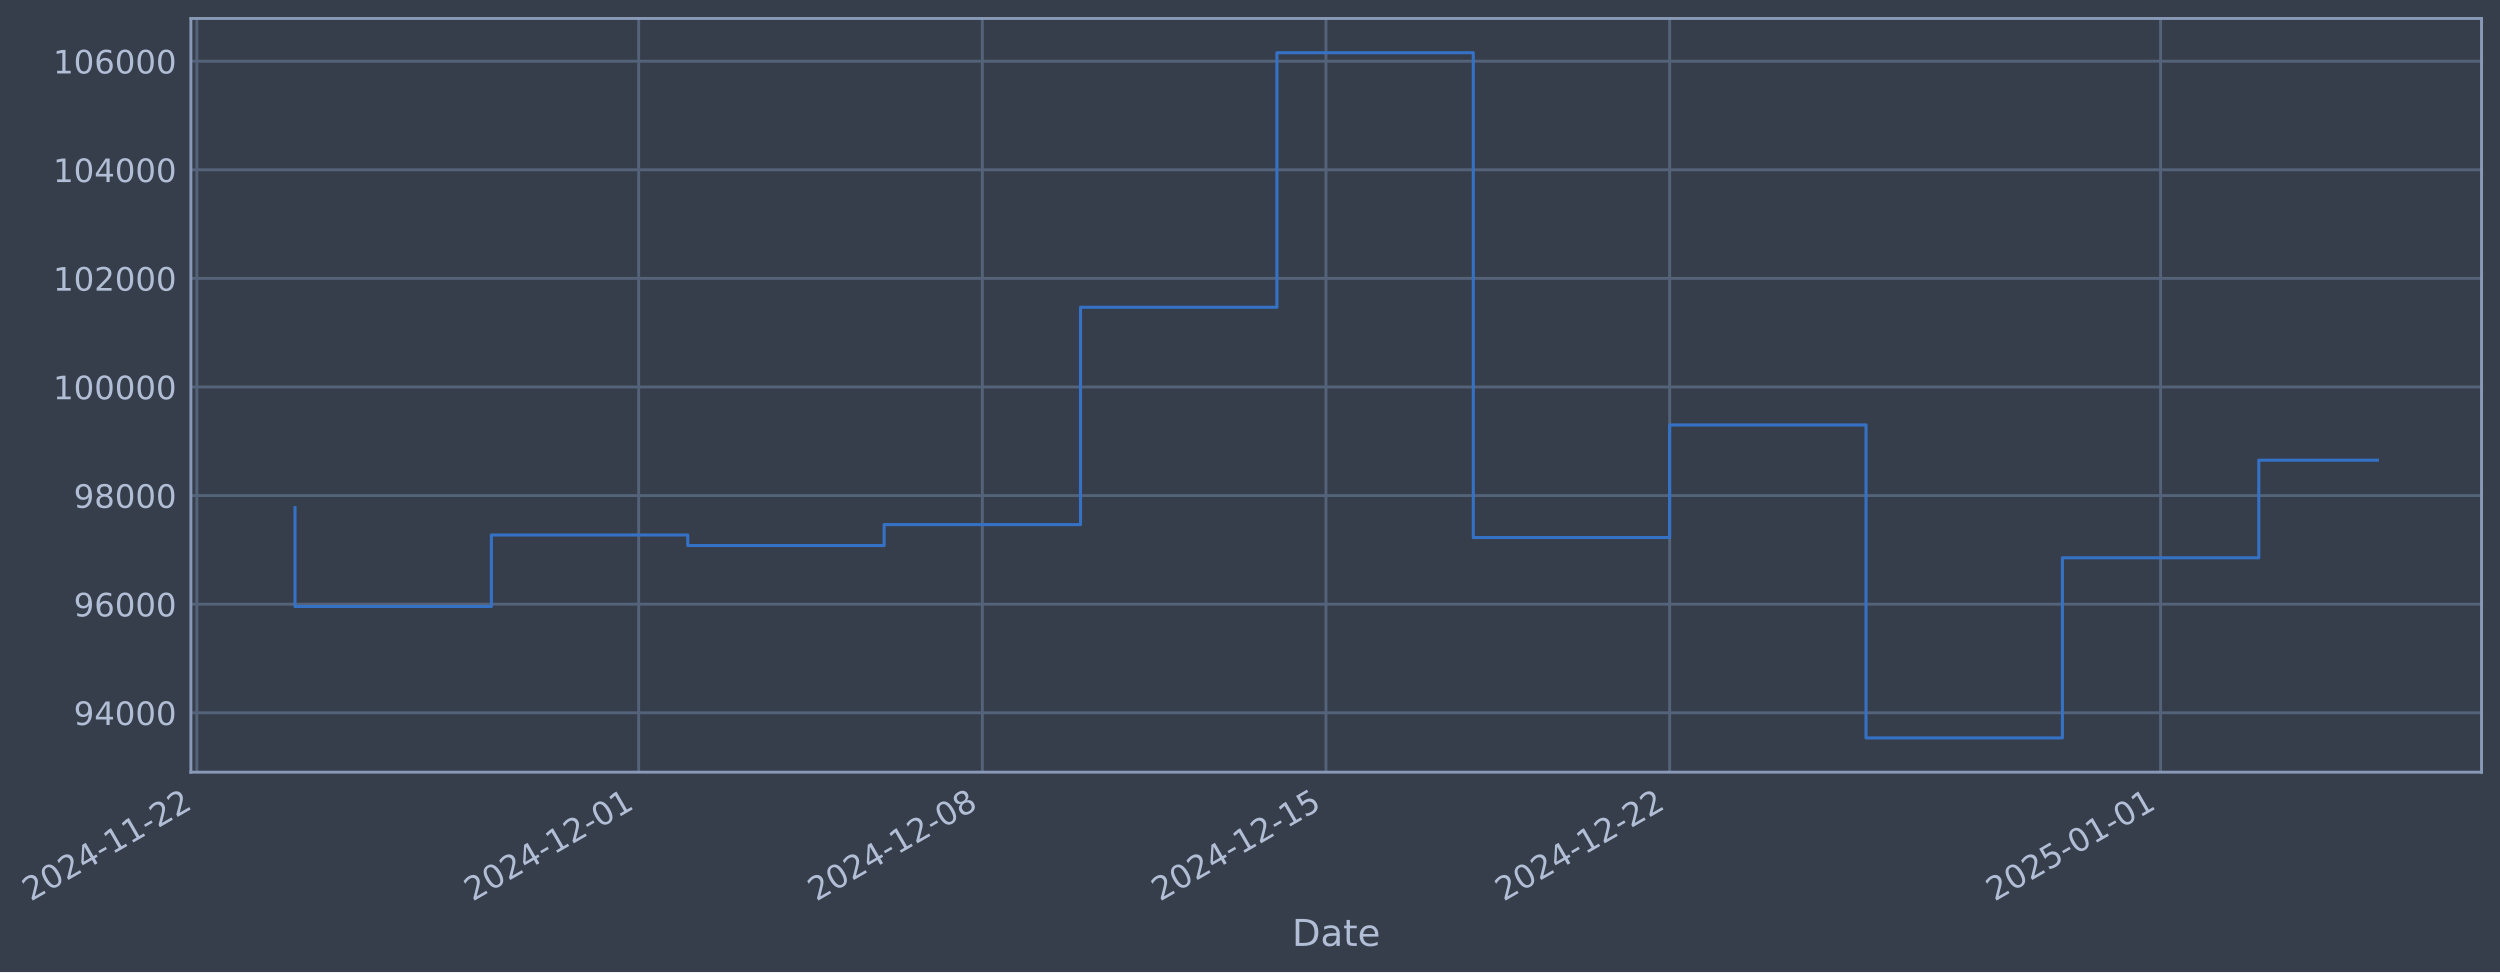
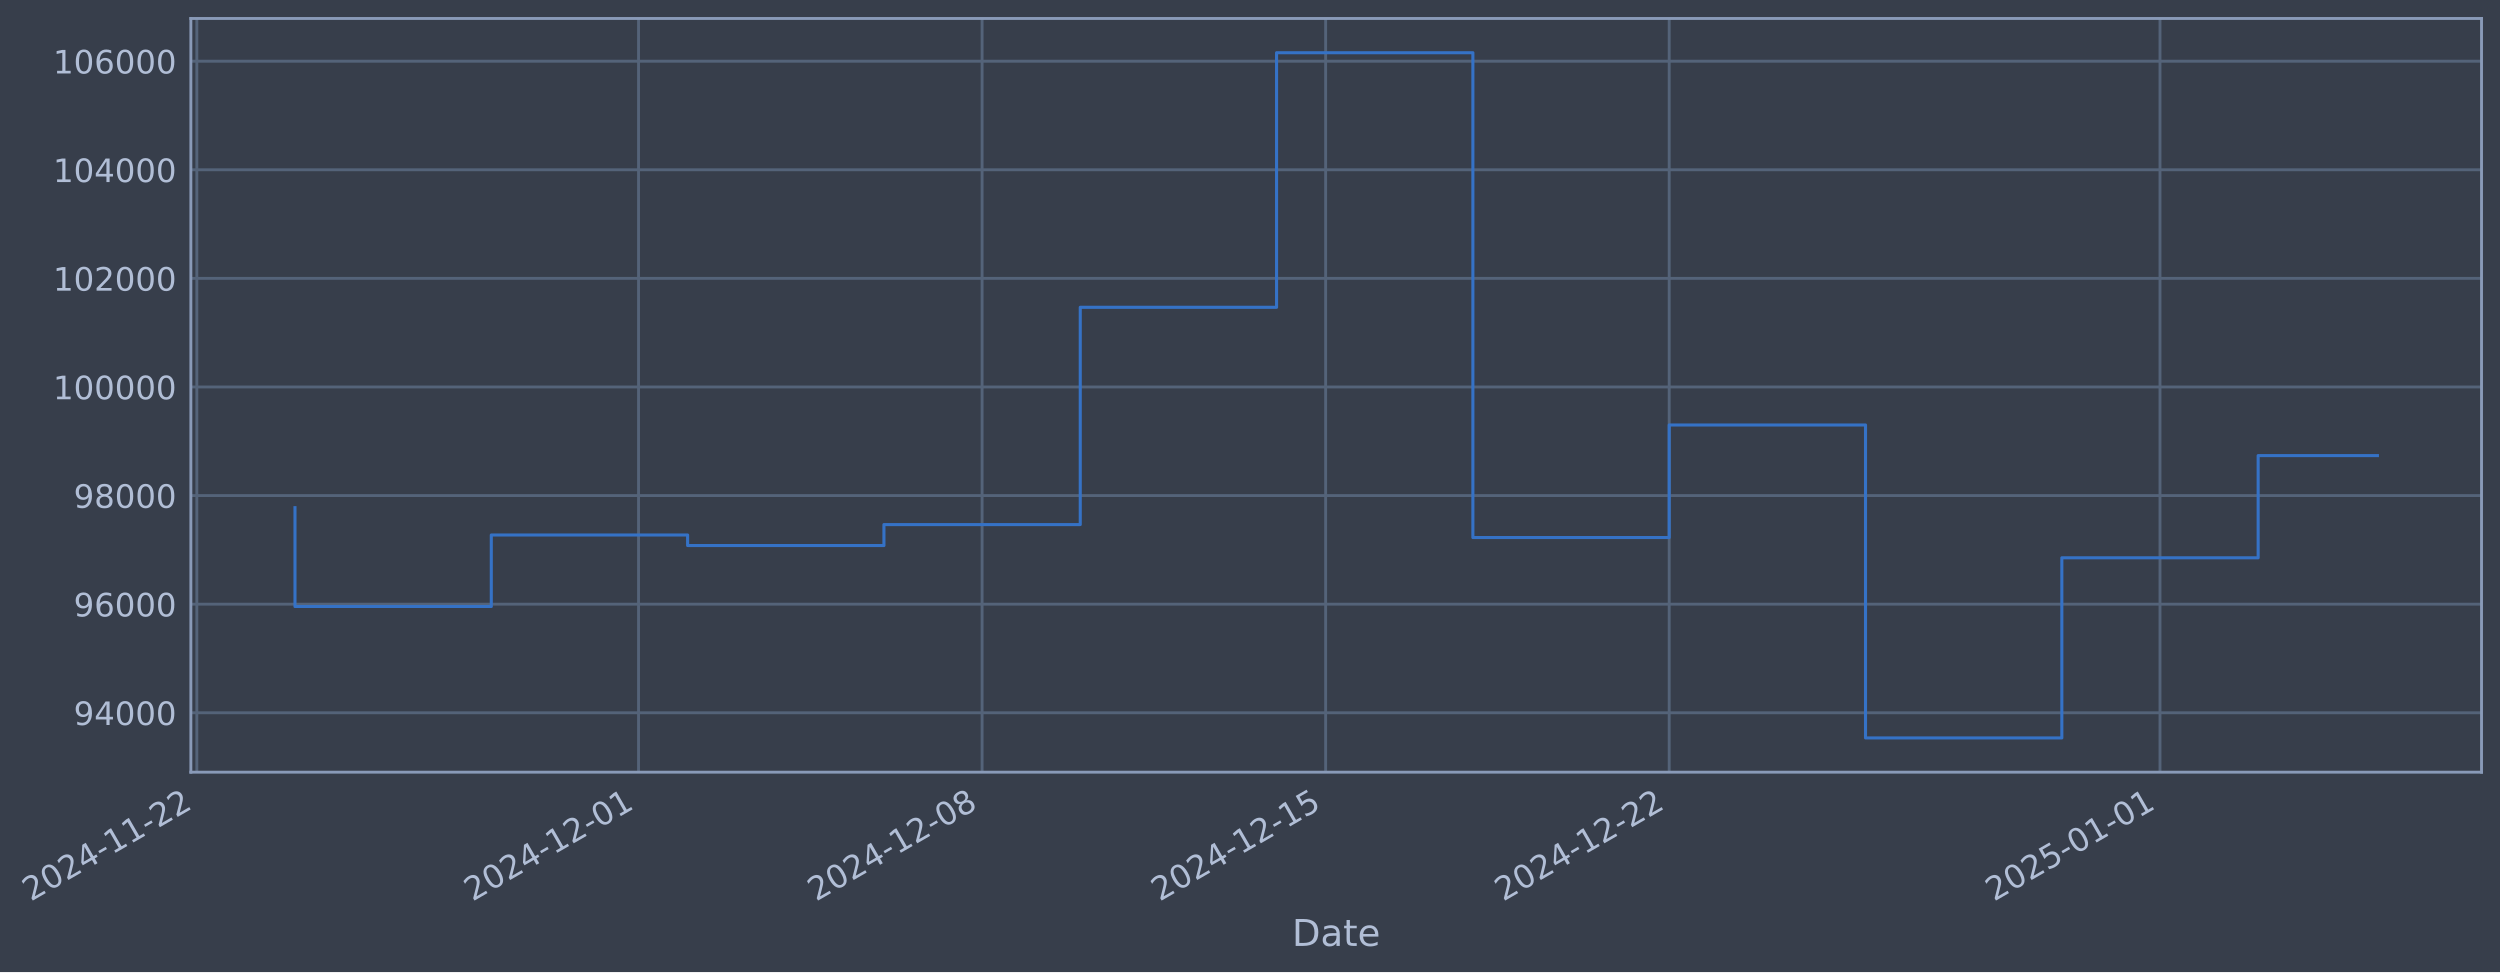
- <svg xmlns="http://www.w3.org/2000/svg" xmlns:xlink="http://www.w3.org/1999/xlink" width="974.401pt" height="378.87pt" viewBox="0 0 974.401 378.87" version="1.1">
+ <svg xmlns="http://www.w3.org/2000/svg" xmlns:xlink="http://www.w3.org/1999/xlink" width="974.388pt" height="378.87pt" viewBox="0 0 974.388 378.87" version="1.1">
  <defs>
    <style type="text/css">*{stroke-linejoin: round; stroke-linecap: butt}</style>
  </defs>
  <g id="figure_1">
    <g id="patch_1">
-       <path d="M 0 378.87  L 974.401 378.87  L 974.401 0  L 0 0  z " style="fill: #373e4b" />
+       <path d="M 0 378.87  L 974.388 378.87  L 974.388 0  L 0 0  z " style="fill: #373e4b" />
    </g>
    <g id="axes_1">
      <g id="patch_2">
-         <path d="M 74.401 300.96  L 967.201 300.96  L 967.201 7.2  L 74.401 7.2  z " style="fill: #373e4b" />
+         <path d="M 74.388 300.96  L 967.188 300.96  L 967.188 7.2  L 74.388 7.2  z " style="fill: #373e4b" />
      </g>
      <g id="matplotlib.axis_1">
        <g id="xtick_1">
          <g id="line2d_1">
-             <path d="M 76.713 300.96  L 76.713 7.2  " clip-path="url(#p5a16a5c775)" style="fill: none; stroke: #546379; stroke-width: 1.12; stroke-linecap: square" />
+             <path d="M 76.713 300.96  L 76.713 7.2  " clip-path="url(#p3d628c32ea)" style="fill: none; stroke: #546379; stroke-width: 1.12; stroke-linecap: square" />
          </g>
          <g id="line2d_2" />
          <g id="text_1">
            <g style="fill: #b1bed6" transform="translate(11.98702 351.4642) rotate(-30) scale(0.126 -0.126)">
              <defs>
                <path id="DejaVuSans-32" d="M 1228 531  L 3431 531  L 3431 0  L 469 0  L 469 531  Q 828 903 1448 1529  Q 2069 2156 2228 2338  Q 2531 2678 2651 2914  Q 2772 3150 2772 3378  Q 2772 3750 2511 3984  Q 2250 4219 1831 4219  Q 1534 4219 1204 4116  Q 875 4013 500 3803  L 500 4441  Q 881 4594 1212 4672  Q 1544 4750 1819 4750  Q 2544 4750 2975 4387  Q 3406 4025 3406 3419  Q 3406 3131 3298 2873  Q 3191 2616 2906 2266  Q 2828 2175 2409 1742  Q 1991 1309 1228 531  z " transform="scale(0.015625)" />
                <path id="DejaVuSans-30" d="M 2034 4250  Q 1547 4250 1301 3770  Q 1056 3291 1056 2328  Q 1056 1369 1301 889  Q 1547 409 2034 409  Q 2525 409 2770 889  Q 3016 1369 3016 2328  Q 3016 3291 2770 3770  Q 2525 4250 2034 4250  z M 2034 4750  Q 2819 4750 3233 4129  Q 3647 3509 3647 2328  Q 3647 1150 3233 529  Q 2819 -91 2034 -91  Q 1250 -91 836 529  Q 422 1150 422 2328  Q 422 3509 836 4129  Q 1250 4750 2034 4750  z " transform="scale(0.015625)" />
                <path id="DejaVuSans-34" d="M 2419 4116  L 825 1625  L 2419 1625  L 2419 4116  z M 2253 4666  L 3047 4666  L 3047 1625  L 3713 1625  L 3713 1100  L 3047 1100  L 3047 0  L 2419 0  L 2419 1100  L 313 1100  L 313 1709  L 2253 4666  z " transform="scale(0.015625)" />
                <path id="DejaVuSans-2d" d="M 313 2009  L 1997 2009  L 1997 1497  L 313 1497  L 313 2009  z " transform="scale(0.015625)" />
                <path id="DejaVuSans-31" d="M 794 531  L 1825 531  L 1825 4091  L 703 3866  L 703 4441  L 1819 4666  L 2450 4666  L 2450 531  L 3481 531  L 3481 0  L 794 0  L 794 531  z " transform="scale(0.015625)" />
              </defs>
              <use xlink:href="#DejaVuSans-32" />
              <use xlink:href="#DejaVuSans-30" transform="translate(63.62305 0)" />
              <use xlink:href="#DejaVuSans-32" transform="translate(127.2461 0)" />
              <use xlink:href="#DejaVuSans-34" transform="translate(190.8691 0)" />
              <use xlink:href="#DejaVuSans-2d" transform="translate(254.4922 0)" />
              <use xlink:href="#DejaVuSans-31" transform="translate(290.5762 0)" />
              <use xlink:href="#DejaVuSans-31" transform="translate(354.1992 0)" />
              <use xlink:href="#DejaVuSans-2d" transform="translate(417.8223 0)" />
              <use xlink:href="#DejaVuSans-32" transform="translate(453.9062 0)" />
              <use xlink:href="#DejaVuSans-32" transform="translate(517.5293 0)" />
            </g>
          </g>
        </g>
        <g id="xtick_2">
          <g id="line2d_3">
-             <path d="M 248.928 300.96  L 248.928 7.2  " clip-path="url(#p5a16a5c775)" style="fill: none; stroke: #546379; stroke-width: 1.12; stroke-linecap: square" />
+             <path d="M 248.873 300.96  L 248.873 7.2  " clip-path="url(#p3d628c32ea)" style="fill: none; stroke: #546379; stroke-width: 1.12; stroke-linecap: square" />
          </g>
          <g id="line2d_4" />
          <g id="text_2">
-             <g style="fill: #b1bed6" transform="translate(184.2023 351.4642) rotate(-30) scale(0.126 -0.126)">
+             <g style="fill: #b1bed6" transform="translate(184.147 351.4642) rotate(-30) scale(0.126 -0.126)">
              <use xlink:href="#DejaVuSans-32" />
              <use xlink:href="#DejaVuSans-30" transform="translate(63.62305 0)" />
              <use xlink:href="#DejaVuSans-32" transform="translate(127.2461 0)" />
              <use xlink:href="#DejaVuSans-34" transform="translate(190.8691 0)" />
              <use xlink:href="#DejaVuSans-2d" transform="translate(254.4922 0)" />
              <use xlink:href="#DejaVuSans-31" transform="translate(290.5762 0)" />
              <use xlink:href="#DejaVuSans-32" transform="translate(354.1992 0)" />
              <use xlink:href="#DejaVuSans-2d" transform="translate(417.8223 0)" />
              <use xlink:href="#DejaVuSans-30" transform="translate(453.9062 0)" />
              <use xlink:href="#DejaVuSans-31" transform="translate(517.5293 0)" />
            </g>
          </g>
        </g>
        <g id="xtick_3">
          <g id="line2d_5">
-             <path d="M 382.873 300.96  L 382.873 7.2  " clip-path="url(#p5a16a5c775)" style="fill: none; stroke: #546379; stroke-width: 1.12; stroke-linecap: square" />
+             <path d="M 382.775 300.96  L 382.775 7.2  " clip-path="url(#p3d628c32ea)" style="fill: none; stroke: #546379; stroke-width: 1.12; stroke-linecap: square" />
          </g>
          <g id="line2d_6" />
          <g id="text_3">
-             <g style="fill: #b1bed6" transform="translate(318.1475 351.4642) rotate(-30) scale(0.126 -0.126)">
+             <g style="fill: #b1bed6" transform="translate(318.0493 351.4642) rotate(-30) scale(0.126 -0.126)">
              <defs>
                <path id="DejaVuSans-38" d="M 2034 2216  Q 1584 2216 1326 1975  Q 1069 1734 1069 1313  Q 1069 891 1326 650  Q 1584 409 2034 409  Q 2484 409 2743 651  Q 3003 894 3003 1313  Q 3003 1734 2745 1975  Q 2488 2216 2034 2216  z M 1403 2484  Q 997 2584 770 2862  Q 544 3141 544 3541  Q 544 4100 942 4425  Q 1341 4750 2034 4750  Q 2731 4750 3128 4425  Q 3525 4100 3525 3541  Q 3525 3141 3298 2862  Q 3072 2584 2669 2484  Q 3125 2378 3379 2068  Q 3634 1759 3634 1313  Q 3634 634 3220 271  Q 2806 -91 2034 -91  Q 1263 -91 848 271  Q 434 634 434 1313  Q 434 1759 690 2068  Q 947 2378 1403 2484  z M 1172 3481  Q 1172 3119 1398 2916  Q 1625 2713 2034 2713  Q 2441 2713 2670 2916  Q 2900 3119 2900 3481  Q 2900 3844 2670 4047  Q 2441 4250 2034 4250  Q 1625 4250 1398 4047  Q 1172 3844 1172 3481  z " transform="scale(0.015625)" />
              </defs>
              <use xlink:href="#DejaVuSans-32" />
              <use xlink:href="#DejaVuSans-30" transform="translate(63.62305 0)" />
              <use xlink:href="#DejaVuSans-32" transform="translate(127.2461 0)" />
              <use xlink:href="#DejaVuSans-34" transform="translate(190.8691 0)" />
              <use xlink:href="#DejaVuSans-2d" transform="translate(254.4922 0)" />
              <use xlink:href="#DejaVuSans-31" transform="translate(290.5762 0)" />
              <use xlink:href="#DejaVuSans-32" transform="translate(354.1992 0)" />
              <use xlink:href="#DejaVuSans-2d" transform="translate(417.8223 0)" />
              <use xlink:href="#DejaVuSans-30" transform="translate(453.9062 0)" />
              <use xlink:href="#DejaVuSans-38" transform="translate(517.5293 0)" />
            </g>
          </g>
        </g>
        <g id="xtick_4">
          <g id="line2d_7">
-             <path d="M 516.818 300.96  L 516.818 7.2  " clip-path="url(#p5a16a5c775)" style="fill: none; stroke: #546379; stroke-width: 1.12; stroke-linecap: square" />
+             <path d="M 516.677 300.96  L 516.677 7.2  " clip-path="url(#p3d628c32ea)" style="fill: none; stroke: #546379; stroke-width: 1.12; stroke-linecap: square" />
          </g>
          <g id="line2d_8" />
          <g id="text_4">
-             <g style="fill: #b1bed6" transform="translate(452.0927 351.4642) rotate(-30) scale(0.126 -0.126)">
+             <g style="fill: #b1bed6" transform="translate(451.9515 351.4642) rotate(-30) scale(0.126 -0.126)">
              <defs>
                <path id="DejaVuSans-35" d="M 691 4666  L 3169 4666  L 3169 4134  L 1269 4134  L 1269 2991  Q 1406 3038 1543 3061  Q 1681 3084 1819 3084  Q 2600 3084 3056 2656  Q 3513 2228 3513 1497  Q 3513 744 3044 326  Q 2575 -91 1722 -91  Q 1428 -91 1123 -41  Q 819 9 494 109  L 494 744  Q 775 591 1075 516  Q 1375 441 1709 441  Q 2250 441 2565 725  Q 2881 1009 2881 1497  Q 2881 1984 2565 2268  Q 2250 2553 1709 2553  Q 1456 2553 1204 2497  Q 953 2441 691 2322  L 691 4666  z " transform="scale(0.015625)" />
              </defs>
              <use xlink:href="#DejaVuSans-32" />
              <use xlink:href="#DejaVuSans-30" transform="translate(63.62305 0)" />
              <use xlink:href="#DejaVuSans-32" transform="translate(127.2461 0)" />
              <use xlink:href="#DejaVuSans-34" transform="translate(190.8691 0)" />
              <use xlink:href="#DejaVuSans-2d" transform="translate(254.4922 0)" />
              <use xlink:href="#DejaVuSans-31" transform="translate(290.5762 0)" />
              <use xlink:href="#DejaVuSans-32" transform="translate(354.1992 0)" />
              <use xlink:href="#DejaVuSans-2d" transform="translate(417.8223 0)" />
              <use xlink:href="#DejaVuSans-31" transform="translate(453.9062 0)" />
              <use xlink:href="#DejaVuSans-35" transform="translate(517.5293 0)" />
            </g>
          </g>
        </g>
        <g id="xtick_5">
          <g id="line2d_9">
-             <path d="M 650.763 300.96  L 650.763 7.2  " clip-path="url(#p5a16a5c775)" style="fill: none; stroke: #546379; stroke-width: 1.12; stroke-linecap: square" />
+             <path d="M 650.579 300.96  L 650.579 7.2  " clip-path="url(#p3d628c32ea)" style="fill: none; stroke: #546379; stroke-width: 1.12; stroke-linecap: square" />
          </g>
          <g id="line2d_10" />
          <g id="text_5">
-             <g style="fill: #b1bed6" transform="translate(586.0379 351.4642) rotate(-30) scale(0.126 -0.126)">
+             <g style="fill: #b1bed6" transform="translate(585.8537 351.4642) rotate(-30) scale(0.126 -0.126)">
              <use xlink:href="#DejaVuSans-32" />
              <use xlink:href="#DejaVuSans-30" transform="translate(63.62305 0)" />
              <use xlink:href="#DejaVuSans-32" transform="translate(127.2461 0)" />
              <use xlink:href="#DejaVuSans-34" transform="translate(190.8691 0)" />
              <use xlink:href="#DejaVuSans-2d" transform="translate(254.4922 0)" />
              <use xlink:href="#DejaVuSans-31" transform="translate(290.5762 0)" />
              <use xlink:href="#DejaVuSans-32" transform="translate(354.1992 0)" />
              <use xlink:href="#DejaVuSans-2d" transform="translate(417.8223 0)" />
              <use xlink:href="#DejaVuSans-32" transform="translate(453.9062 0)" />
              <use xlink:href="#DejaVuSans-32" transform="translate(517.5293 0)" />
            </g>
          </g>
        </g>
        <g id="xtick_6">
          <g id="line2d_11">
-             <path d="M 842.114 300.96  L 842.114 7.2  " clip-path="url(#p5a16a5c775)" style="fill: none; stroke: #546379; stroke-width: 1.12; stroke-linecap: square" />
+             <path d="M 841.868 300.96  L 841.868 7.2  " clip-path="url(#p3d628c32ea)" style="fill: none; stroke: #546379; stroke-width: 1.12; stroke-linecap: square" />
          </g>
          <g id="line2d_12" />
          <g id="text_6">
-             <g style="fill: #b1bed6" transform="translate(777.3881 351.4642) rotate(-30) scale(0.126 -0.126)">
+             <g style="fill: #b1bed6" transform="translate(777.1426 351.4642) rotate(-30) scale(0.126 -0.126)">
              <use xlink:href="#DejaVuSans-32" />
              <use xlink:href="#DejaVuSans-30" transform="translate(63.62305 0)" />
              <use xlink:href="#DejaVuSans-32" transform="translate(127.2461 0)" />
              <use xlink:href="#DejaVuSans-35" transform="translate(190.8691 0)" />
              <use xlink:href="#DejaVuSans-2d" transform="translate(254.4922 0)" />
              <use xlink:href="#DejaVuSans-30" transform="translate(290.5762 0)" />
              <use xlink:href="#DejaVuSans-31" transform="translate(354.1992 0)" />
              <use xlink:href="#DejaVuSans-2d" transform="translate(417.8223 0)" />
              <use xlink:href="#DejaVuSans-30" transform="translate(453.9062 0)" />
              <use xlink:href="#DejaVuSans-31" transform="translate(517.5293 0)" />
            </g>
          </g>
        </g>
        <g id="text_7">
-           <g style="fill: #b1bed6" transform="translate(503.5916 368.6753) scale(0.144 -0.144)">
+           <g style="fill: #b1bed6" transform="translate(503.5794 368.6753) scale(0.144 -0.144)">
            <defs>
              <path id="DejaVuSans-44" d="M 1259 4147  L 1259 519  L 2022 519  Q 2988 519 3436 956  Q 3884 1394 3884 2338  Q 3884 3275 3436 3711  Q 2988 4147 2022 4147  L 1259 4147  z M 628 4666  L 1925 4666  Q 3281 4666 3915 4102  Q 4550 3538 4550 2338  Q 4550 1131 3912 565  Q 3275 0 1925 0  L 628 0  L 628 4666  z " transform="scale(0.015625)" />
              <path id="DejaVuSans-61" d="M 2194 1759  Q 1497 1759 1228 1600  Q 959 1441 959 1056  Q 959 750 1161 570  Q 1363 391 1709 391  Q 2188 391 2477 730  Q 2766 1069 2766 1631  L 2766 1759  L 2194 1759  z M 3341 1997  L 3341 0  L 2766 0  L 2766 531  Q 2569 213 2275 61  Q 1981 -91 1556 -91  Q 1019 -91 701 211  Q 384 513 384 1019  Q 384 1609 779 1909  Q 1175 2209 1959 2209  L 2766 2209  L 2766 2266  Q 2766 2663 2505 2880  Q 2244 3097 1772 3097  Q 1472 3097 1187 3025  Q 903 2953 641 2809  L 641 3341  Q 956 3463 1253 3523  Q 1550 3584 1831 3584  Q 2591 3584 2966 3190  Q 3341 2797 3341 1997  z " transform="scale(0.015625)" />
              <path id="DejaVuSans-74" d="M 1172 4494  L 1172 3500  L 2356 3500  L 2356 3053  L 1172 3053  L 1172 1153  Q 1172 725 1289 603  Q 1406 481 1766 481  L 2356 481  L 2356 0  L 1766 0  Q 1100 0 847 248  Q 594 497 594 1153  L 594 3053  L 172 3053  L 172 3500  L 594 3500  L 594 4494  L 1172 4494  z " transform="scale(0.015625)" />
              <path id="DejaVuSans-65" d="M 3597 1894  L 3597 1613  L 953 1613  Q 991 1019 1311 708  Q 1631 397 2203 397  Q 2534 397 2845 478  Q 3156 559 3463 722  L 3463 178  Q 3153 47 2828 -22  Q 2503 -91 2169 -91  Q 1331 -91 842 396  Q 353 884 353 1716  Q 353 2575 817 3079  Q 1281 3584 2069 3584  Q 2775 3584 3186 3129  Q 3597 2675 3597 1894  z M 3022 2063  Q 3016 2534 2758 2815  Q 2500 3097 2075 3097  Q 1594 3097 1305 2825  Q 1016 2553 972 2059  L 3022 2063  z " transform="scale(0.015625)" />
            </defs>
            <use xlink:href="#DejaVuSans-44" />
            <use xlink:href="#DejaVuSans-61" transform="translate(77.00195 0)" />
            <use xlink:href="#DejaVuSans-74" transform="translate(138.2812 0)" />
            <use xlink:href="#DejaVuSans-65" transform="translate(177.4902 0)" />
          </g>
        </g>
      </g>
      <g id="matplotlib.axis_2">
        <g id="ytick_1">
          <g id="line2d_13">
-             <path d="M 74.401 277.797  L 967.201 277.797  " clip-path="url(#p5a16a5c775)" style="fill: none; stroke: #546379; stroke-width: 1.12; stroke-linecap: square" />
+             <path d="M 74.388 277.797  L 967.188 277.797  " clip-path="url(#p3d628c32ea)" style="fill: none; stroke: #546379; stroke-width: 1.12; stroke-linecap: square" />
          </g>
          <g id="line2d_14" />
          <g id="text_8">
-             <g style="fill: #b1bed6" transform="translate(28.71701 282.5841) scale(0.126 -0.126)">
+             <g style="fill: #b1bed6" transform="translate(28.70474 282.5841) scale(0.126 -0.126)">
              <defs>
                <path id="DejaVuSans-39" d="M 703 97  L 703 672  Q 941 559 1184 500  Q 1428 441 1663 441  Q 2288 441 2617 861  Q 2947 1281 2994 2138  Q 2813 1869 2534 1725  Q 2256 1581 1919 1581  Q 1219 1581 811 2004  Q 403 2428 403 3163  Q 403 3881 828 4315  Q 1253 4750 1959 4750  Q 2769 4750 3195 4129  Q 3622 3509 3622 2328  Q 3622 1225 3098 567  Q 2575 -91 1691 -91  Q 1453 -91 1209 -44  Q 966 3 703 97  z M 1959 2075  Q 2384 2075 2632 2365  Q 2881 2656 2881 3163  Q 2881 3666 2632 3958  Q 2384 4250 1959 4250  Q 1534 4250 1286 3958  Q 1038 3666 1038 3163  Q 1038 2656 1286 2365  Q 1534 2075 1959 2075  z " transform="scale(0.015625)" />
              </defs>
              <use xlink:href="#DejaVuSans-39" />
              <use xlink:href="#DejaVuSans-34" transform="translate(63.62305 0)" />
              <use xlink:href="#DejaVuSans-30" transform="translate(127.2461 0)" />
              <use xlink:href="#DejaVuSans-30" transform="translate(190.8691 0)" />
              <use xlink:href="#DejaVuSans-30" transform="translate(254.4922 0)" />
            </g>
          </g>
        </g>
        <g id="ytick_2">
          <g id="line2d_15">
-             <path d="M 74.401 235.473  L 967.201 235.473  " clip-path="url(#p5a16a5c775)" style="fill: none; stroke: #546379; stroke-width: 1.12; stroke-linecap: square" />
+             <path d="M 74.388 235.473  L 967.188 235.473  " clip-path="url(#p3d628c32ea)" style="fill: none; stroke: #546379; stroke-width: 1.12; stroke-linecap: square" />
          </g>
          <g id="line2d_16" />
          <g id="text_9">
-             <g style="fill: #b1bed6" transform="translate(28.71701 240.2602) scale(0.126 -0.126)">
+             <g style="fill: #b1bed6" transform="translate(28.70474 240.2602) scale(0.126 -0.126)">
              <defs>
                <path id="DejaVuSans-36" d="M 2113 2584  Q 1688 2584 1439 2293  Q 1191 2003 1191 1497  Q 1191 994 1439 701  Q 1688 409 2113 409  Q 2538 409 2786 701  Q 3034 994 3034 1497  Q 3034 2003 2786 2293  Q 2538 2584 2113 2584  z M 3366 4563  L 3366 3988  Q 3128 4100 2886 4159  Q 2644 4219 2406 4219  Q 1781 4219 1451 3797  Q 1122 3375 1075 2522  Q 1259 2794 1537 2939  Q 1816 3084 2150 3084  Q 2853 3084 3261 2657  Q 3669 2231 3669 1497  Q 3669 778 3244 343  Q 2819 -91 2113 -91  Q 1303 -91 875 529  Q 447 1150 447 2328  Q 447 3434 972 4092  Q 1497 4750 2381 4750  Q 2619 4750 2861 4703  Q 3103 4656 3366 4563  z " transform="scale(0.015625)" />
              </defs>
              <use xlink:href="#DejaVuSans-39" />
              <use xlink:href="#DejaVuSans-36" transform="translate(63.62305 0)" />
              <use xlink:href="#DejaVuSans-30" transform="translate(127.2461 0)" />
              <use xlink:href="#DejaVuSans-30" transform="translate(190.8691 0)" />
              <use xlink:href="#DejaVuSans-30" transform="translate(254.4922 0)" />
            </g>
          </g>
        </g>
        <g id="ytick_3">
          <g id="line2d_17">
-             <path d="M 74.401 193.149  L 967.201 193.149  " clip-path="url(#p5a16a5c775)" style="fill: none; stroke: #546379; stroke-width: 1.12; stroke-linecap: square" />
+             <path d="M 74.388 193.149  L 967.188 193.149  " clip-path="url(#p3d628c32ea)" style="fill: none; stroke: #546379; stroke-width: 1.12; stroke-linecap: square" />
          </g>
          <g id="line2d_18" />
          <g id="text_10">
-             <g style="fill: #b1bed6" transform="translate(28.71701 197.9364) scale(0.126 -0.126)">
+             <g style="fill: #b1bed6" transform="translate(28.70474 197.9364) scale(0.126 -0.126)">
              <use xlink:href="#DejaVuSans-39" />
              <use xlink:href="#DejaVuSans-38" transform="translate(63.62305 0)" />
              <use xlink:href="#DejaVuSans-30" transform="translate(127.2461 0)" />
              <use xlink:href="#DejaVuSans-30" transform="translate(190.8691 0)" />
              <use xlink:href="#DejaVuSans-30" transform="translate(254.4922 0)" />
            </g>
          </g>
        </g>
        <g id="ytick_4">
          <g id="line2d_19">
-             <path d="M 74.401 150.826  L 967.201 150.826  " clip-path="url(#p5a16a5c775)" style="fill: none; stroke: #546379; stroke-width: 1.12; stroke-linecap: square" />
+             <path d="M 74.388 150.826  L 967.188 150.826  " clip-path="url(#p3d628c32ea)" style="fill: none; stroke: #546379; stroke-width: 1.12; stroke-linecap: square" />
          </g>
          <g id="line2d_20" />
          <g id="text_11">
-             <g style="fill: #b1bed6" transform="translate(20.70026 155.6126) scale(0.126 -0.126)">
+             <g style="fill: #b1bed6" transform="translate(20.68799 155.6126) scale(0.126 -0.126)">
              <use xlink:href="#DejaVuSans-31" />
              <use xlink:href="#DejaVuSans-30" transform="translate(63.62305 0)" />
              <use xlink:href="#DejaVuSans-30" transform="translate(127.2461 0)" />
              <use xlink:href="#DejaVuSans-30" transform="translate(190.8691 0)" />
              <use xlink:href="#DejaVuSans-30" transform="translate(254.4922 0)" />
              <use xlink:href="#DejaVuSans-30" transform="translate(318.1152 0)" />
            </g>
          </g>
        </g>
        <g id="ytick_5">
          <g id="line2d_21">
-             <path d="M 74.401 108.502  L 967.201 108.502  " clip-path="url(#p5a16a5c775)" style="fill: none; stroke: #546379; stroke-width: 1.12; stroke-linecap: square" />
+             <path d="M 74.388 108.502  L 967.188 108.502  " clip-path="url(#p3d628c32ea)" style="fill: none; stroke: #546379; stroke-width: 1.12; stroke-linecap: square" />
          </g>
          <g id="line2d_22" />
          <g id="text_12">
-             <g style="fill: #b1bed6" transform="translate(20.70026 113.2888) scale(0.126 -0.126)">
+             <g style="fill: #b1bed6" transform="translate(20.68799 113.2888) scale(0.126 -0.126)">
              <use xlink:href="#DejaVuSans-31" />
              <use xlink:href="#DejaVuSans-30" transform="translate(63.62305 0)" />
              <use xlink:href="#DejaVuSans-32" transform="translate(127.2461 0)" />
              <use xlink:href="#DejaVuSans-30" transform="translate(190.8691 0)" />
              <use xlink:href="#DejaVuSans-30" transform="translate(254.4922 0)" />
              <use xlink:href="#DejaVuSans-30" transform="translate(318.1152 0)" />
            </g>
          </g>
        </g>
        <g id="ytick_6">
          <g id="line2d_23">
-             <path d="M 74.401 66.178  L 967.201 66.178  " clip-path="url(#p5a16a5c775)" style="fill: none; stroke: #546379; stroke-width: 1.12; stroke-linecap: square" />
+             <path d="M 74.388 66.178  L 967.188 66.178  " clip-path="url(#p3d628c32ea)" style="fill: none; stroke: #546379; stroke-width: 1.12; stroke-linecap: square" />
          </g>
          <g id="line2d_24" />
          <g id="text_13">
-             <g style="fill: #b1bed6" transform="translate(20.70026 70.96502) scale(0.126 -0.126)">
+             <g style="fill: #b1bed6" transform="translate(20.68799 70.96502) scale(0.126 -0.126)">
              <use xlink:href="#DejaVuSans-31" />
              <use xlink:href="#DejaVuSans-30" transform="translate(63.62305 0)" />
              <use xlink:href="#DejaVuSans-34" transform="translate(127.2461 0)" />
              <use xlink:href="#DejaVuSans-30" transform="translate(190.8691 0)" />
              <use xlink:href="#DejaVuSans-30" transform="translate(254.4922 0)" />
              <use xlink:href="#DejaVuSans-30" transform="translate(318.1152 0)" />
            </g>
          </g>
        </g>
        <g id="ytick_7">
          <g id="line2d_25">
-             <path d="M 74.401 23.854  L 967.201 23.854  " clip-path="url(#p5a16a5c775)" style="fill: none; stroke: #546379; stroke-width: 1.12; stroke-linecap: square" />
+             <path d="M 74.388 23.854  L 967.188 23.854  " clip-path="url(#p3d628c32ea)" style="fill: none; stroke: #546379; stroke-width: 1.12; stroke-linecap: square" />
          </g>
          <g id="line2d_26" />
          <g id="text_14">
-             <g style="fill: #b1bed6" transform="translate(20.70026 28.64121) scale(0.126 -0.126)">
+             <g style="fill: #b1bed6" transform="translate(20.68799 28.64121) scale(0.126 -0.126)">
              <use xlink:href="#DejaVuSans-31" />
              <use xlink:href="#DejaVuSans-30" transform="translate(63.62305 0)" />
              <use xlink:href="#DejaVuSans-36" transform="translate(127.2461 0)" />
              <use xlink:href="#DejaVuSans-30" transform="translate(190.8691 0)" />
              <use xlink:href="#DejaVuSans-30" transform="translate(254.4922 0)" />
              <use xlink:href="#DejaVuSans-30" transform="translate(318.1152 0)" />
            </g>
          </g>
        </g>
      </g>
      <g id="line2d_27">
-         <path d="M 114.983 197.87  L 114.983 236.383  L 191.523 236.383  L 191.523 208.521  L 268.063 208.521  L 268.063 212.628  L 344.603 212.628  L 344.603 204.459  L 421.143 204.459  L 421.143 119.77  L 497.683 119.77  L 497.683 20.553  L 574.223 20.553  L 574.223 209.517  L 650.763 209.517  L 650.763 165.636  L 727.303 165.636  L 727.303 287.607  L 803.844 287.607  L 803.844 217.409  L 880.384 217.409  L 880.384 179.358  L 926.619 179.358  " clip-path="url(#p5a16a5c775)" style="fill: none; stroke: #3572c6; stroke-width: 1.2; stroke-linecap: square" />
+         <path d="M 114.97 197.87  L 114.97 236.383  L 191.486 236.383  L 191.486 208.521  L 268.001 208.521  L 268.001 212.628  L 344.517 212.628  L 344.517 204.459  L 421.033 204.459  L 421.033 119.77  L 497.548 119.77  L 497.548 20.553  L 574.064 20.553  L 574.064 209.517  L 650.579 209.517  L 650.579 165.636  L 727.095 165.636  L 727.095 287.607  L 803.61 287.607  L 803.61 217.409  L 880.126 217.409  L 880.126 177.579  L 926.607 177.579  " clip-path="url(#p3d628c32ea)" style="fill: none; stroke: #3572c6; stroke-width: 1.2; stroke-linecap: square" />
      </g>
      <g id="patch_3">
-         <path d="M 74.401 300.96  L 74.401 7.2  " style="fill: none; stroke: #899ab8; stroke-width: 1.12; stroke-linejoin: miter; stroke-linecap: square" />
+         <path d="M 74.388 300.96  L 74.388 7.2  " style="fill: none; stroke: #899ab8; stroke-width: 1.12; stroke-linejoin: miter; stroke-linecap: square" />
      </g>
      <g id="patch_4">
-         <path d="M 967.201 300.96  L 967.201 7.2  " style="fill: none; stroke: #899ab8; stroke-width: 1.12; stroke-linejoin: miter; stroke-linecap: square" />
+         <path d="M 967.188 300.96  L 967.188 7.2  " style="fill: none; stroke: #899ab8; stroke-width: 1.12; stroke-linejoin: miter; stroke-linecap: square" />
      </g>
      <g id="patch_5">
-         <path d="M 74.401 300.96  L 967.201 300.96  " style="fill: none; stroke: #899ab8; stroke-width: 1.12; stroke-linejoin: miter; stroke-linecap: square" />
+         <path d="M 74.388 300.96  L 967.188 300.96  " style="fill: none; stroke: #899ab8; stroke-width: 1.12; stroke-linejoin: miter; stroke-linecap: square" />
      </g>
      <g id="patch_6">
-         <path d="M 74.401 7.2  L 967.201 7.2  " style="fill: none; stroke: #899ab8; stroke-width: 1.12; stroke-linejoin: miter; stroke-linecap: square" />
+         <path d="M 74.388 7.2  L 967.188 7.2  " style="fill: none; stroke: #899ab8; stroke-width: 1.12; stroke-linejoin: miter; stroke-linecap: square" />
      </g>
    </g>
  </g>
  <defs>
-     <clipPath id="p5a16a5c775">
-       <rect x="74.401" y="7.2" width="892.8" height="293.76" />
+     <clipPath id="p3d628c32ea">
+       <rect x="74.388" y="7.2" width="892.8" height="293.76" />
    </clipPath>
  </defs>
</svg>
